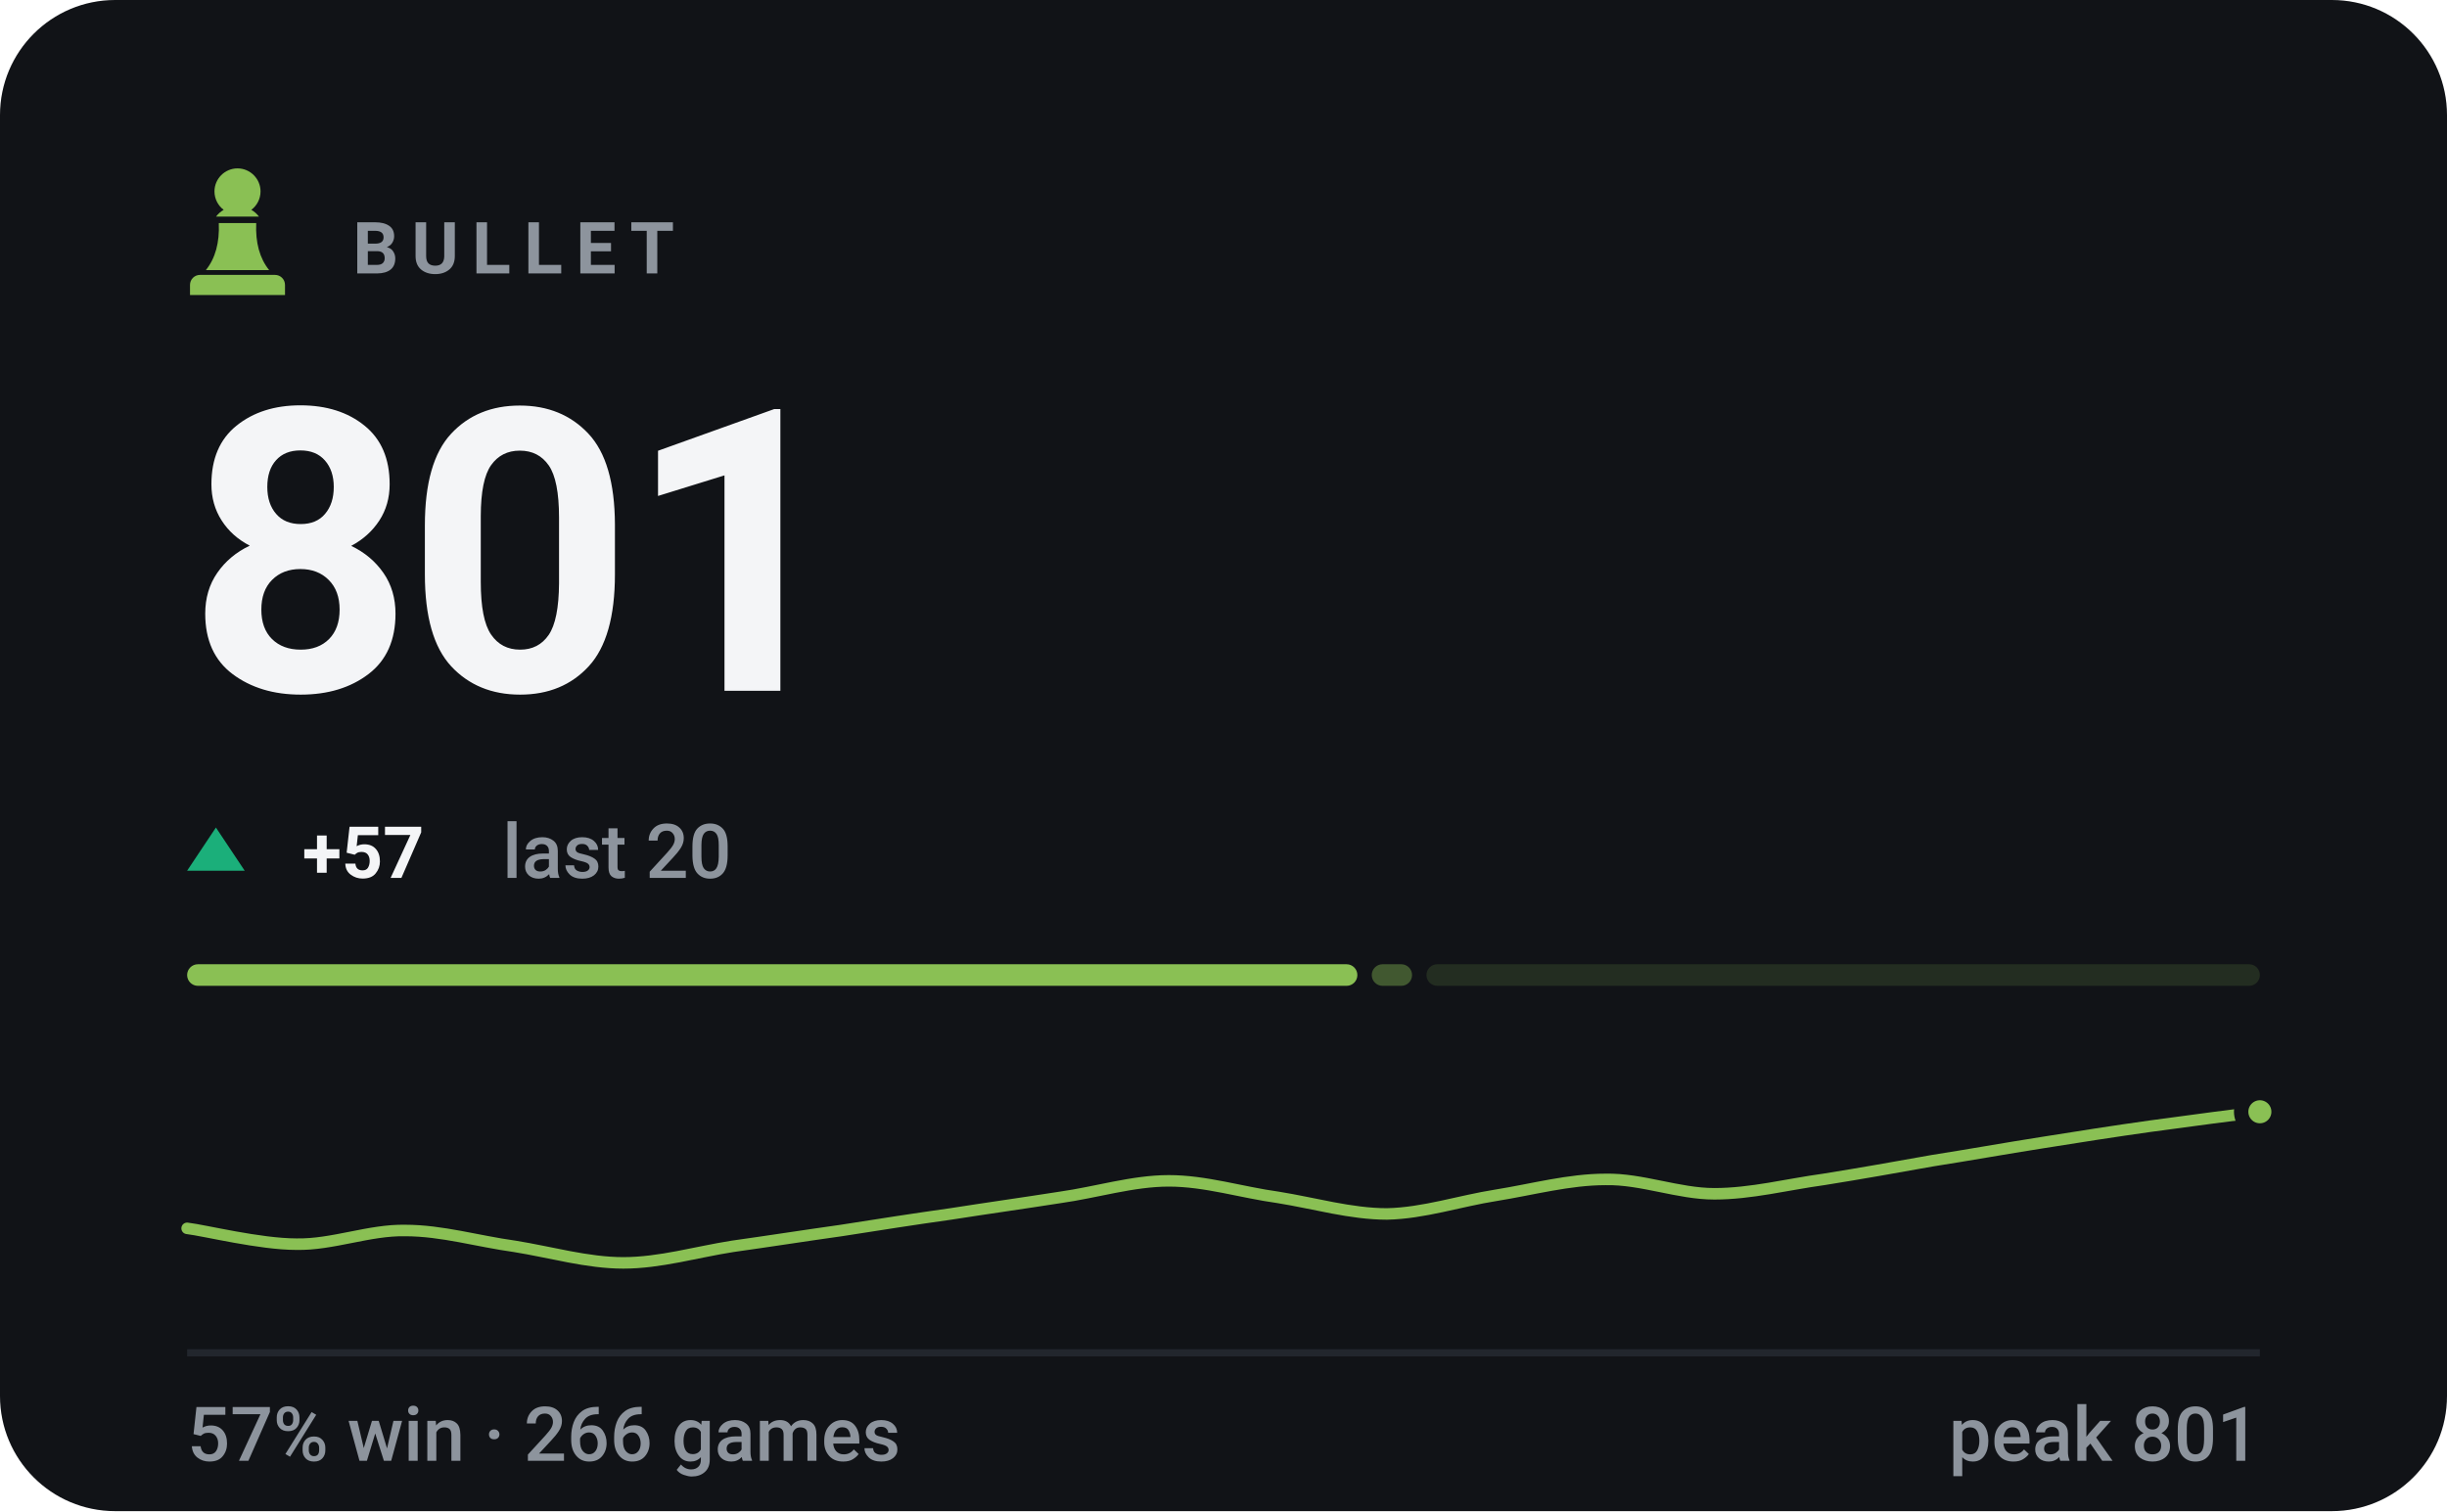
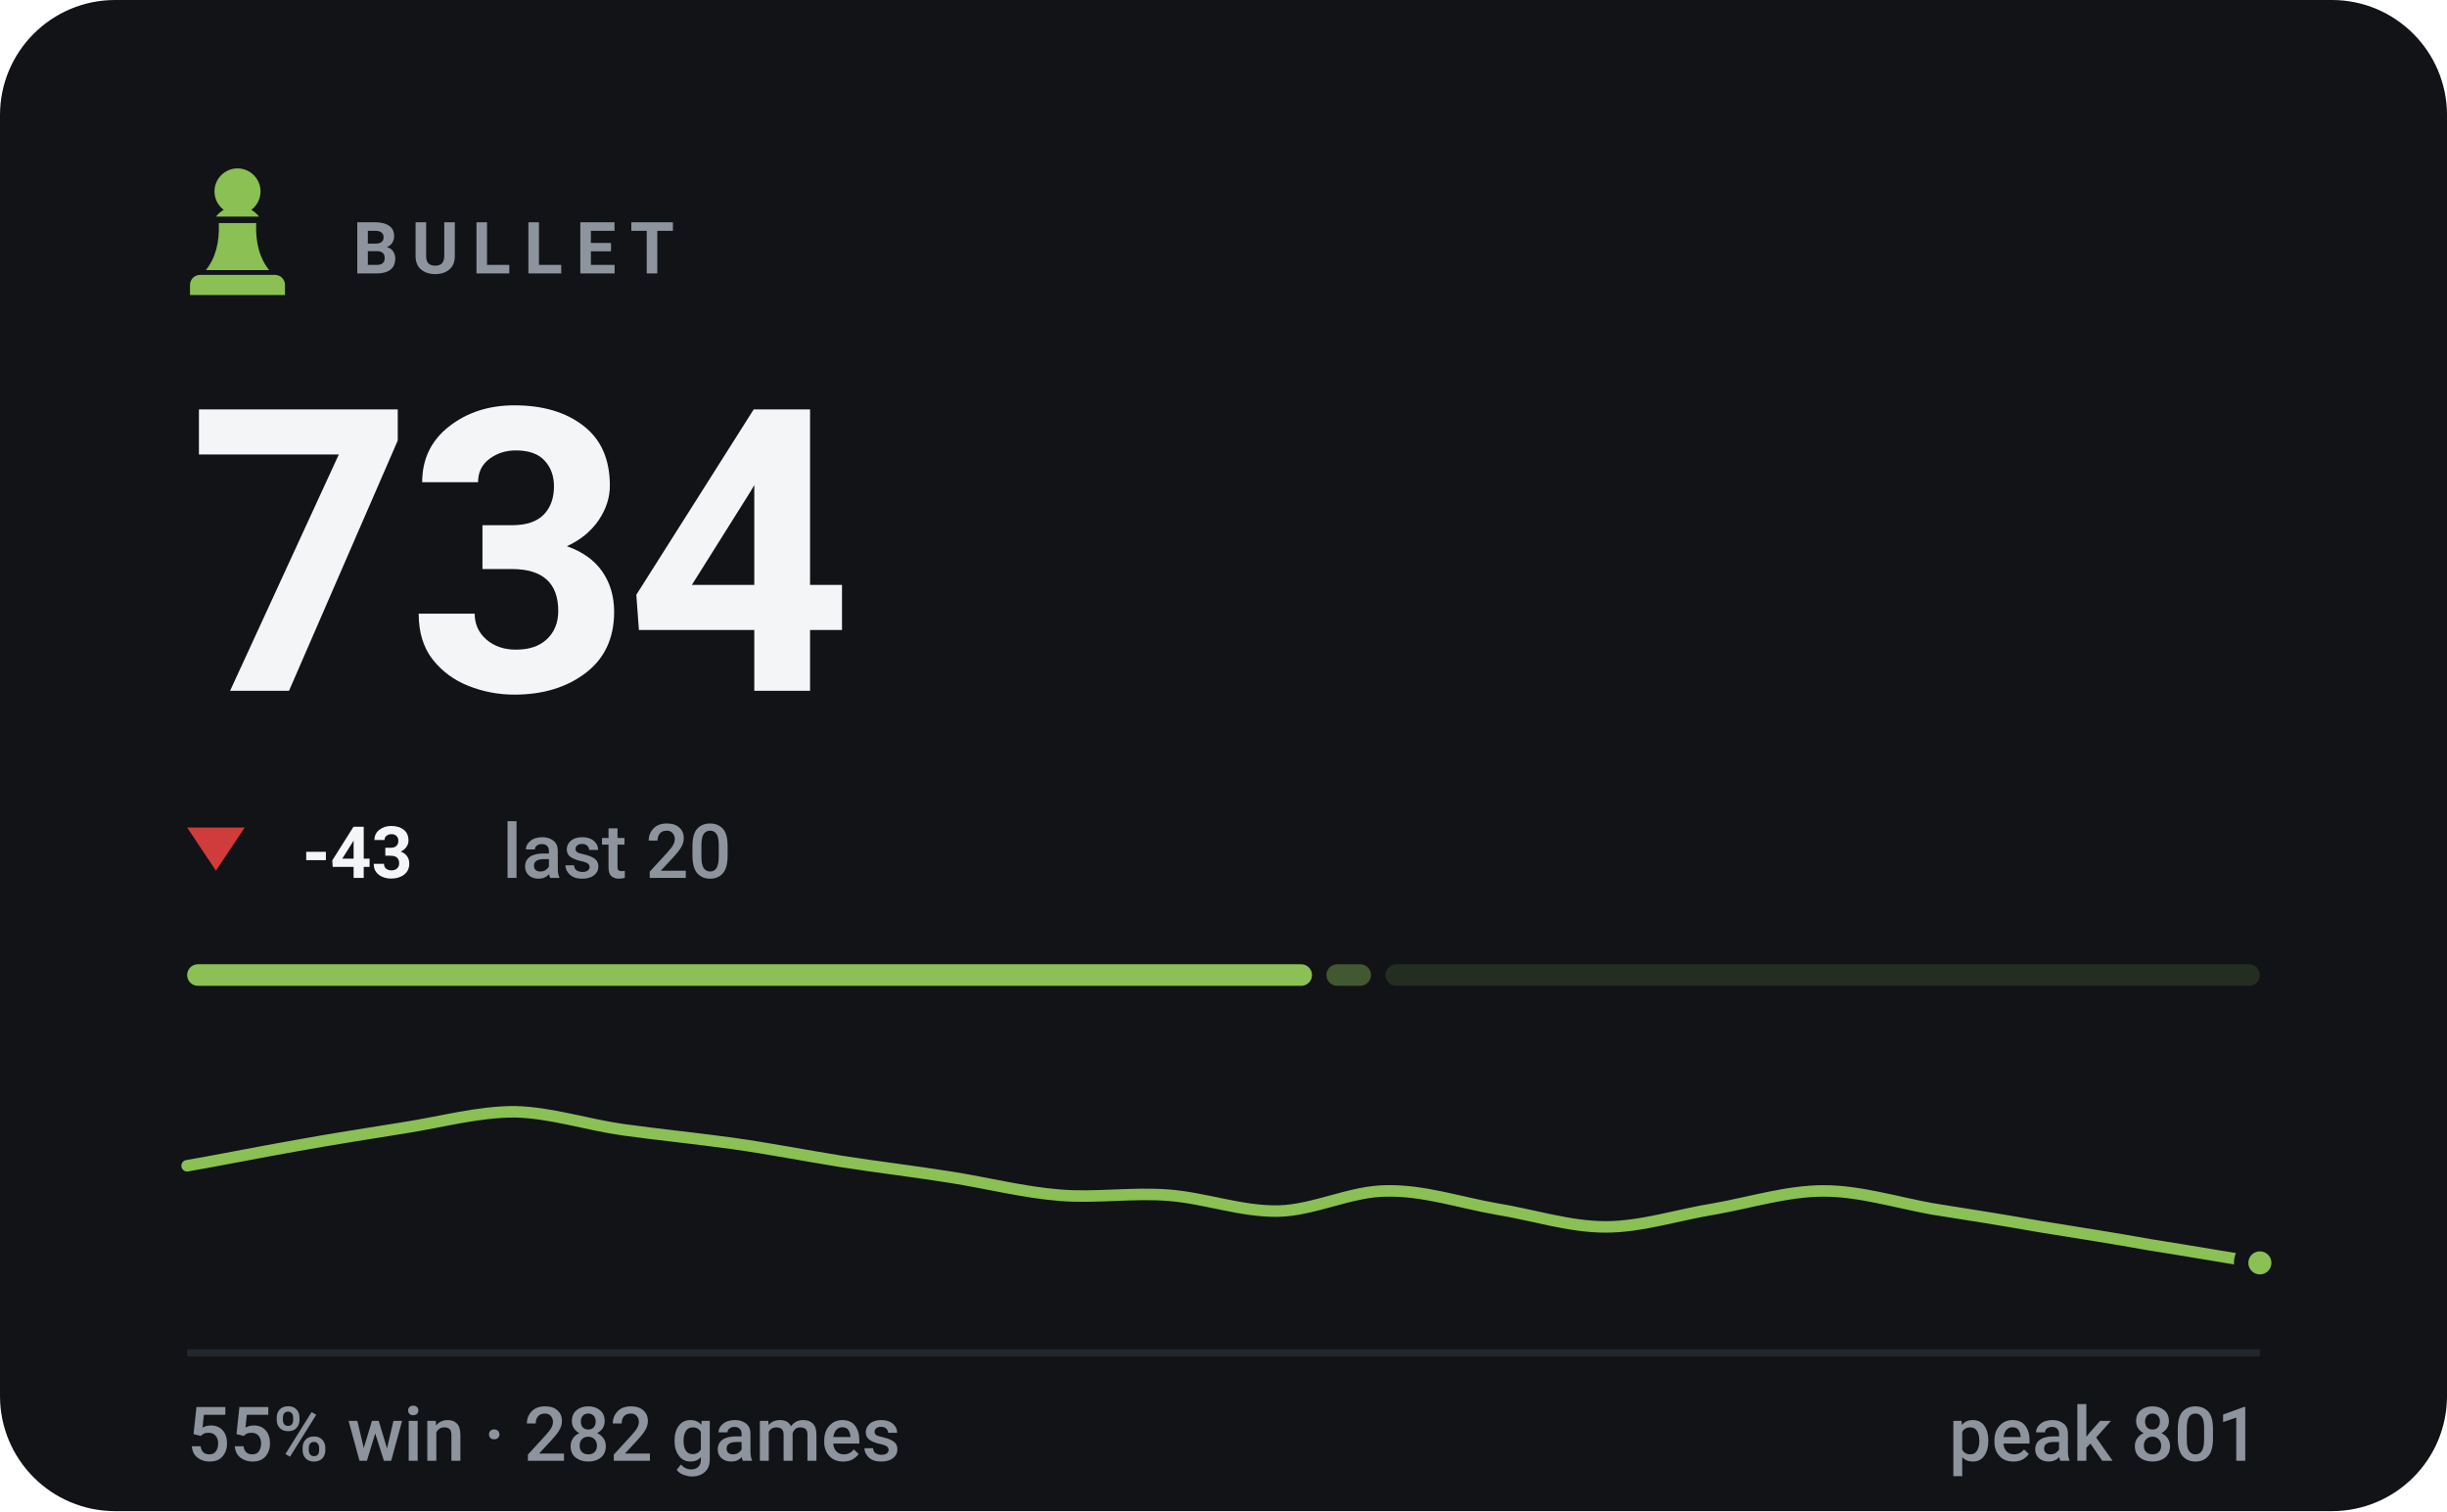
- <svg xmlns="http://www.w3.org/2000/svg" viewBox="0 0 340 210" width="340" height="210" role="img" aria-label="BULLET rating 801, 57% win rate over 266 games">
+ <svg xmlns="http://www.w3.org/2000/svg" viewBox="0 0 340 210" width="340" height="210" role="img" aria-label="BULLET rating 734, 55% win rate over 282 games">
  <style>svg{font-family:-apple-system,BlinkMacSystemFont,'Segoe UI',Roboto,'Helvetica Neue',Arial,sans-serif}text{fill:#f4f5f7;white-space:pre}.bg{fill:#111317}.acc{fill:#8ac054}.win{fill:#1baf7a}.draw{fill:#8b8f96}.loss{fill:#d03b3b}.lbl{font-size:10px;font-weight:600;letter-spacing:.18em;fill:#8d949d}.cap{font-size:10.5px;font-weight:500;fill:#8d949d}.num{font-family:-apple-system,BlinkMacSystemFont,'Segoe UI',Roboto,'Helvetica Neue',Arial,sans-serif;font-weight:700;letter-spacing:-.02em}.tick{font-size:9px;font-weight:500;fill:#8d949d;opacity:.75}.dl{font-size:10px;font-weight:600}.rule{stroke:#22262d;stroke-width:1;fill:none}.grid{stroke:#22262d;stroke-width:1;fill:none;opacity:.7}.ln{fill:none;stroke:#8ac054;stroke-width:2;stroke-linecap:round;stroke-linejoin:round}.ring{stroke:#111317;stroke-width:2}.hollow{fill:none;stroke-width:1.5}.sq{fill:#f4f5f7;opacity:.035}</style>
  <rect class="bg" width="340" height="210" rx="16" />
  <g class="acc" transform="translate(23.0,21.8) scale(0.2)">
    <path d="M50 8c-8.8 0-16 7.2-16 16 0 5.2 2.5 9.9 6.4 12.8-2.1 1.2-3.9 2.8-5.3 4.7h29.8c-1.4-1.9-3.2-3.5-5.3-4.7C63.5 33.9 66 29.2 66 24c0-8.8-7.2-16-16-16zM37 46c.6 13.6-2.4 24.5-9 32.7h44c-6.6-8.2-9.6-19.1-9-32.7H37zM24 82h52c3.9 0 7 3.1 7 7v7H17v-7c0-3.9 3.1-7 7-7z" />
  </g>
  <text class="lbl" x="49" y="38">BULLET</text>
-   <text class="num" x="26" y="96" style="font-size:55px">801</text>
-   <path fill="#1baf7a" d="M30 115L34 121H26Z" />
-   <text class="dl" x="42" y="122" fill="#1baf7a">+57</text>
+   <text class="num" x="26" y="96" style="font-size:55px">734</text>
+   <path fill="#d03b3b" d="M30 121L34 115H26Z" />
+   <text class="dl" x="42" y="122" fill="#d03b3b">-43</text>
  <text class="cap" x="69.8" y="122">last 20</text>
-   <rect x="26.0" y="134" width="162.6" height="3" rx="1.5" fill="#8ac054" opacity="1" />
-   <rect x="190.6" y="134" width="5.6" height="3" rx="1.5" fill="#8ac054" opacity="0.4" />
-   <rect x="198.2" y="134" width="115.8" height="3" rx="1.5" fill="#8ac054" opacity="0.15" />
-   <path class="ln" style="stroke-width:1.6" d="M26.0 170.7C28.5 171.0 36.1 172.9 41.2 172.9C46.2 173.0 51.3 170.9 56.3 171.0C61.4 171.0 66.4 172.5 71.5 173.2C76.5 174.0 81.6 175.5 86.6 175.5C91.7 175.5 96.7 174.0 101.8 173.2C106.8 172.5 111.9 171.7 116.9 171.0C122.0 170.2 127.1 169.4 132.1 168.7C137.2 167.9 142.2 167.2 147.3 166.4C152.3 165.7 157.4 164.1 162.4 164.1C167.5 164.1 172.5 165.7 177.6 166.4C182.6 167.2 187.7 168.7 192.7 168.7C197.8 168.6 202.8 166.9 207.9 166.1C212.9 165.3 218.0 163.9 223.1 163.9C228.1 163.8 233.2 165.9 238.2 165.9C243.3 165.9 248.3 164.6 253.4 163.9C258.4 163.1 263.5 162.2 268.5 161.3C273.6 160.5 278.6 159.6 283.7 158.8C288.7 158.0 293.8 157.2 298.8 156.5C303.9 155.8 311.5 154.8 314.0 154.5" />
-   <circle class="acc ring" cx="314.0" cy="154.5" r="2.6" />
+   <rect x="26.0" y="134" width="156.3" height="3" rx="1.5" fill="#8ac054" opacity="1" />
+   <rect x="184.3" y="134" width="6.2" height="3" rx="1.5" fill="#8ac054" opacity="0.4" />
+   <rect x="192.5" y="134" width="121.5" height="3" rx="1.5" fill="#8ac054" opacity="0.15" />
+   <path class="ln" style="stroke-width:1.6" d="M26.0 162.0C28.5 161.6 36.1 160.1 41.2 159.2C46.2 158.3 51.3 157.5 56.3 156.7C61.4 155.9 66.4 154.5 71.5 154.5C76.5 154.6 81.6 156.3 86.6 157.0C91.7 157.7 96.7 158.2 101.8 158.9C106.8 159.6 111.9 160.6 116.9 161.4C122.0 162.2 127.1 162.8 132.1 163.6C137.2 164.4 142.2 165.7 147.3 166.1C152.3 166.5 157.4 165.7 162.4 166.1C167.5 166.5 172.5 168.4 177.6 168.3C182.6 168.2 187.7 165.5 192.7 165.5C197.8 165.4 202.8 167.1 207.9 168.0C212.9 168.8 218.0 170.5 223.1 170.5C228.1 170.5 233.2 168.8 238.2 168.0C243.3 167.1 248.3 165.5 253.4 165.5C258.4 165.5 263.5 167.1 268.5 168.0C273.6 168.8 278.6 169.6 283.7 170.5C288.7 171.3 293.8 172.1 298.8 173.0C303.9 173.8 311.5 175.1 314.0 175.5" />
+   <circle class="acc ring" cx="314.0" cy="175.5" r="2.6" />
  <line class="rule" x1="26" y1="188" x2="314" y2="188" />
-   <text class="cap" x="26" y="203">57% win · 266 games</text>
+   <text class="cap" x="26" y="203">55% win · 282 games</text>
  <text class="cap" x="314" y="203" text-anchor="end">peak 801</text>
</svg>
